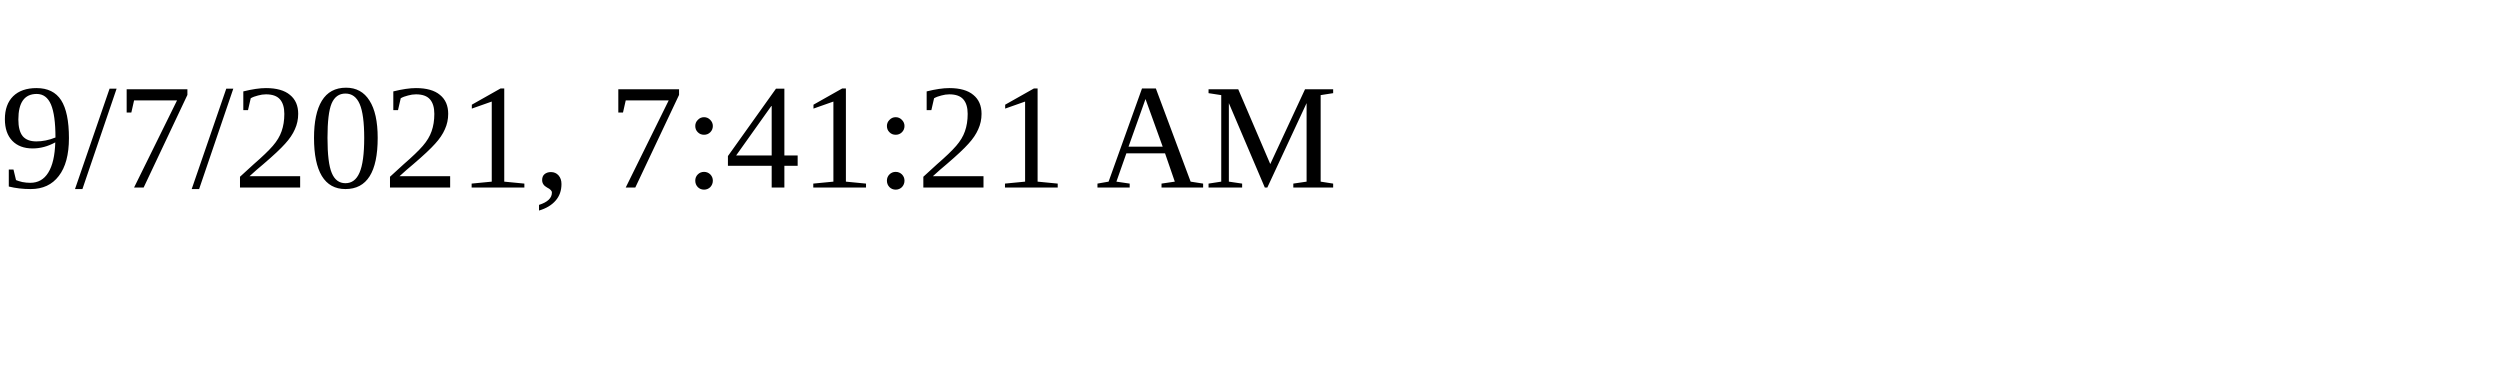
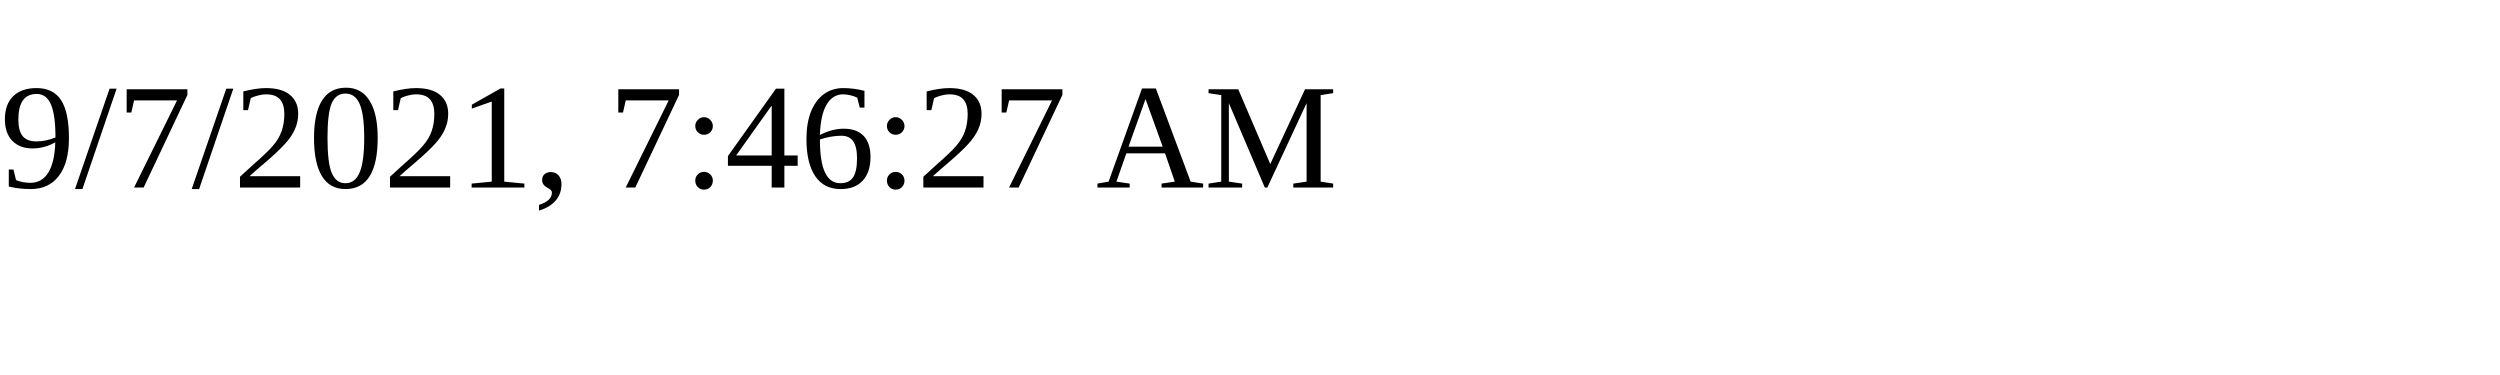
<svg xmlns="http://www.w3.org/2000/svg" height="30" width="200">
-   <text x="0" y="15">9/7/2021, 7:41:21 AM</text>
+   <text x="0" y="15">9/7/2021, 7:46:27 AM</text>
</svg>
